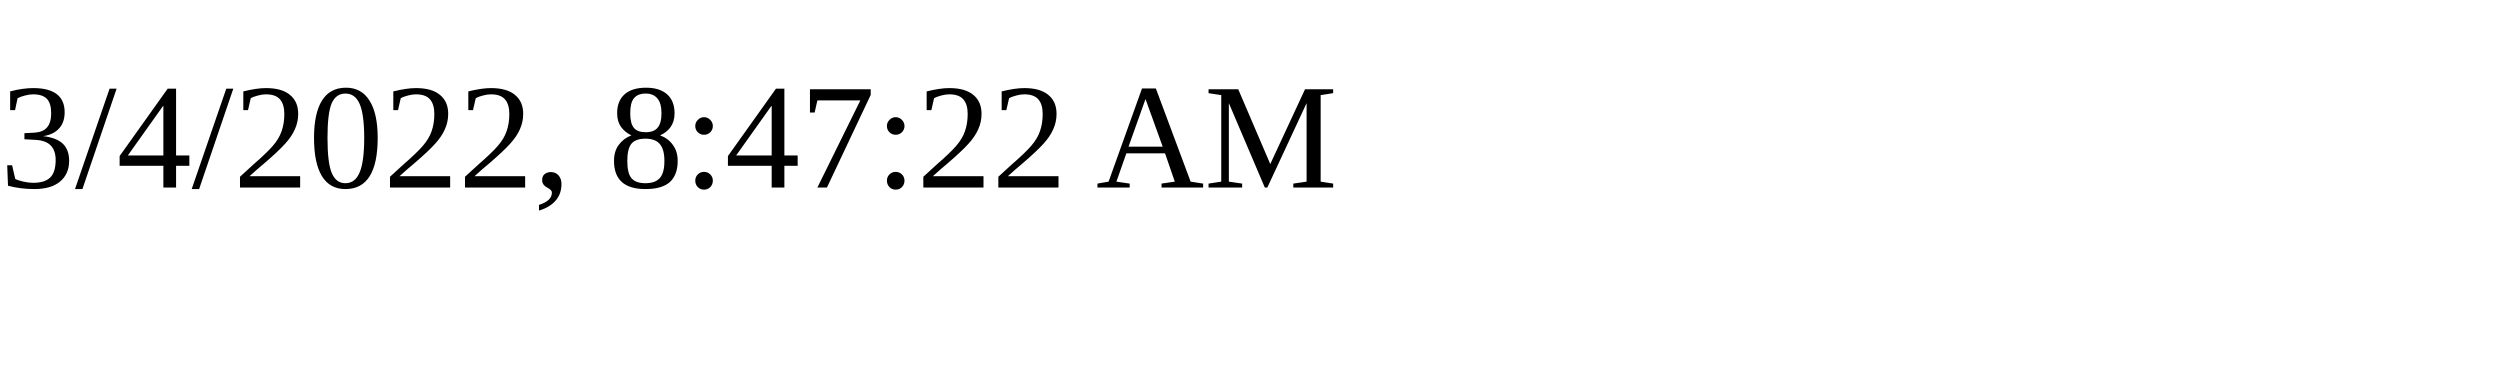
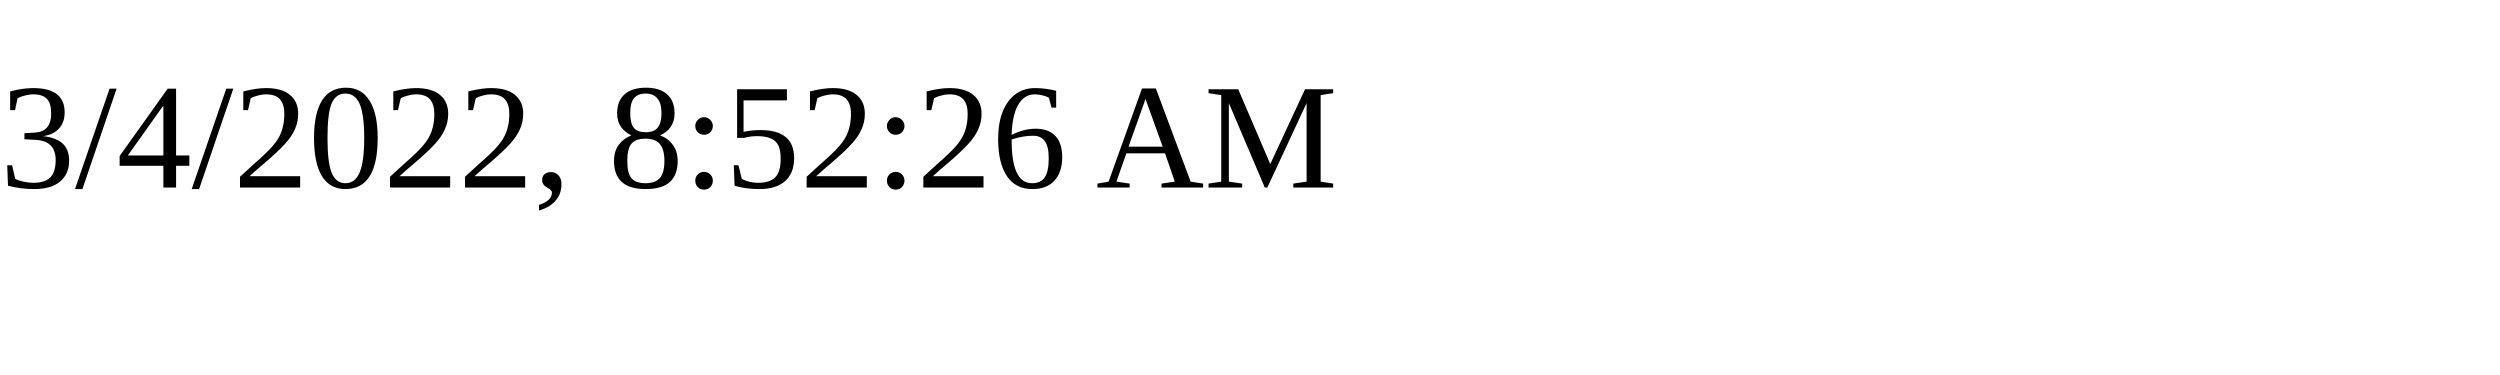
<svg xmlns="http://www.w3.org/2000/svg" height="30" width="200">
-   <text x="0" y="15">3/4/2022, 8:47:22 AM</text>
+   <text x="0" y="15">3/4/2022, 8:52:26 AM</text>
</svg>
